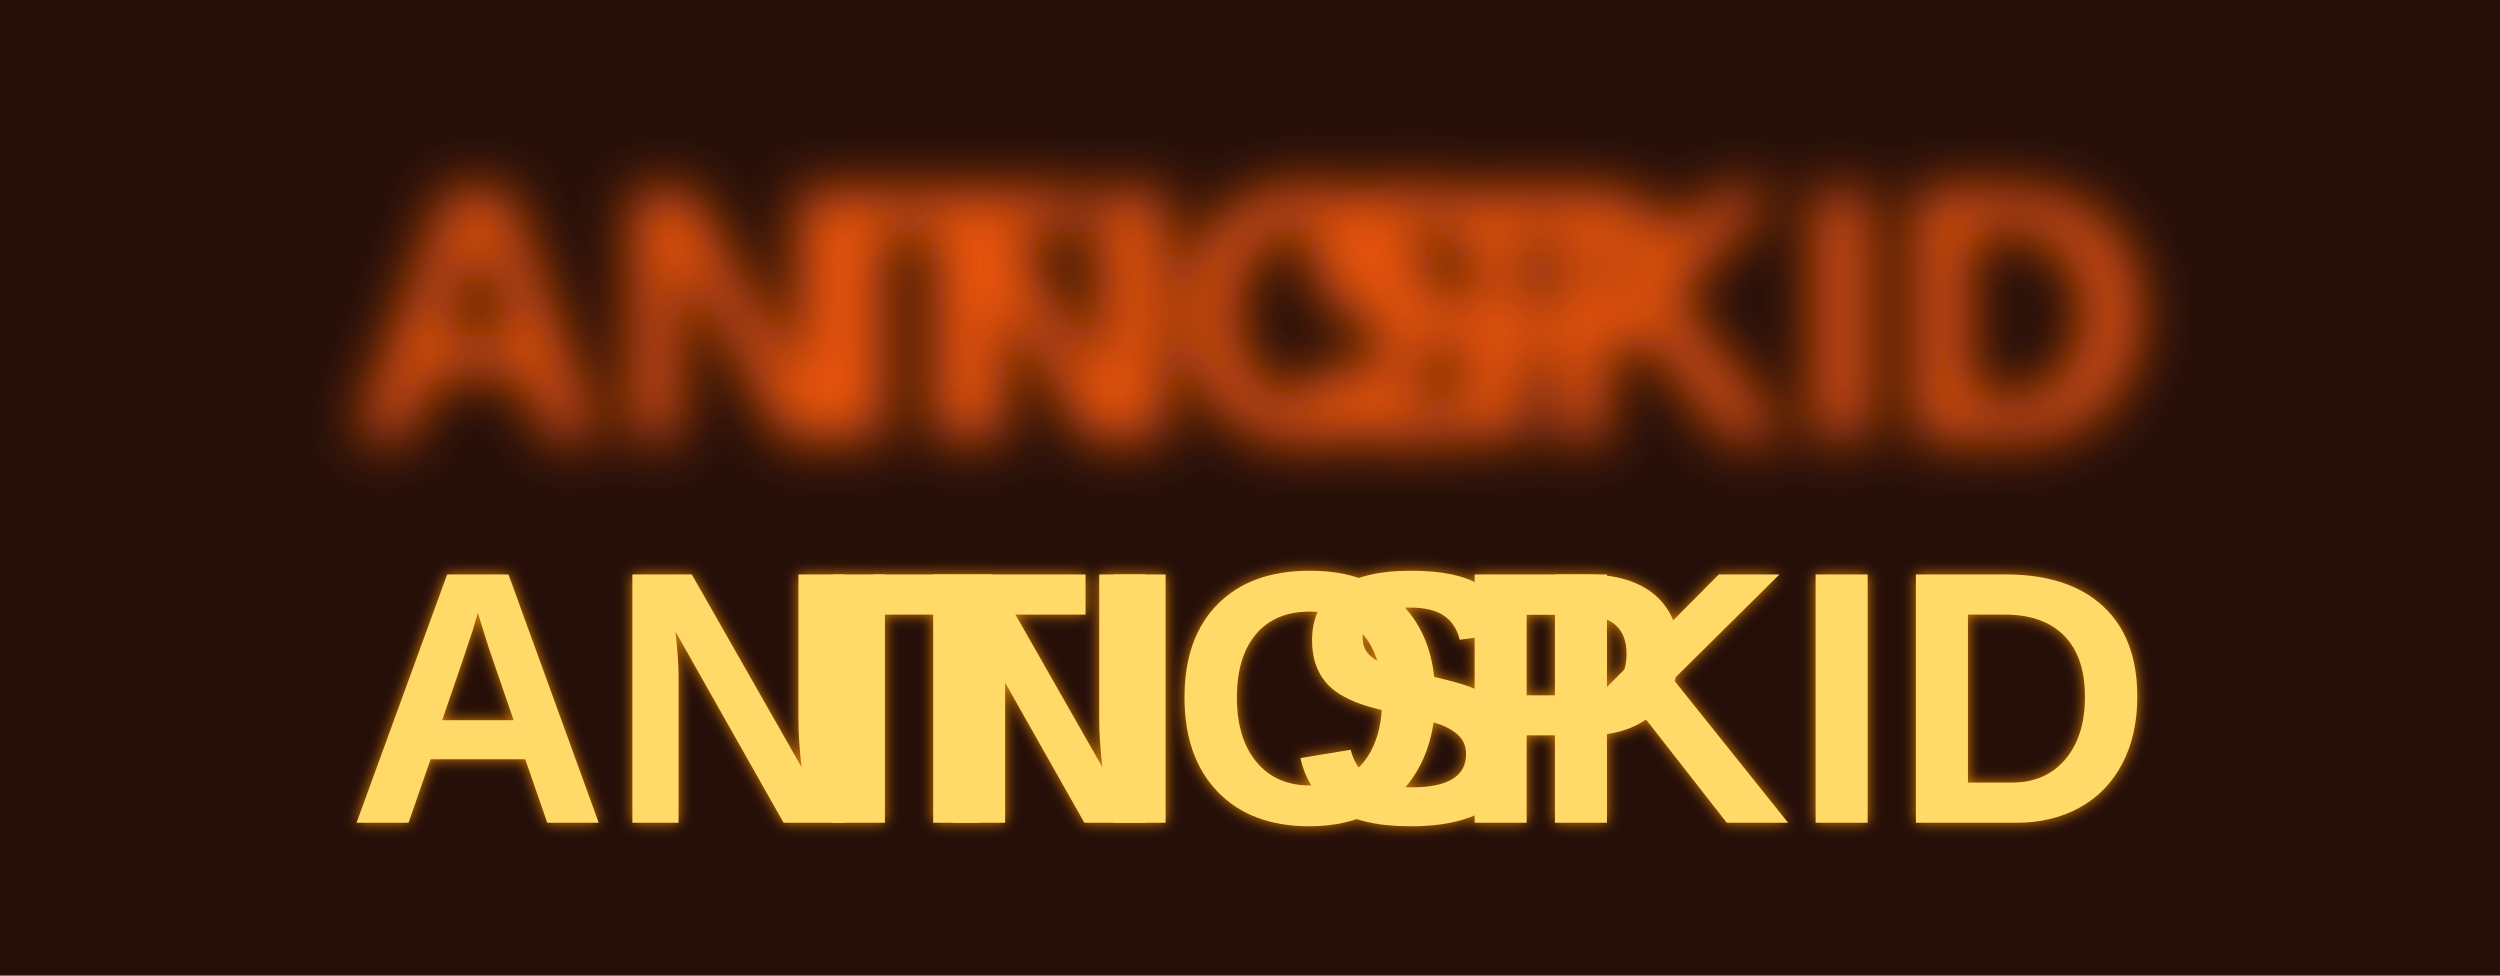
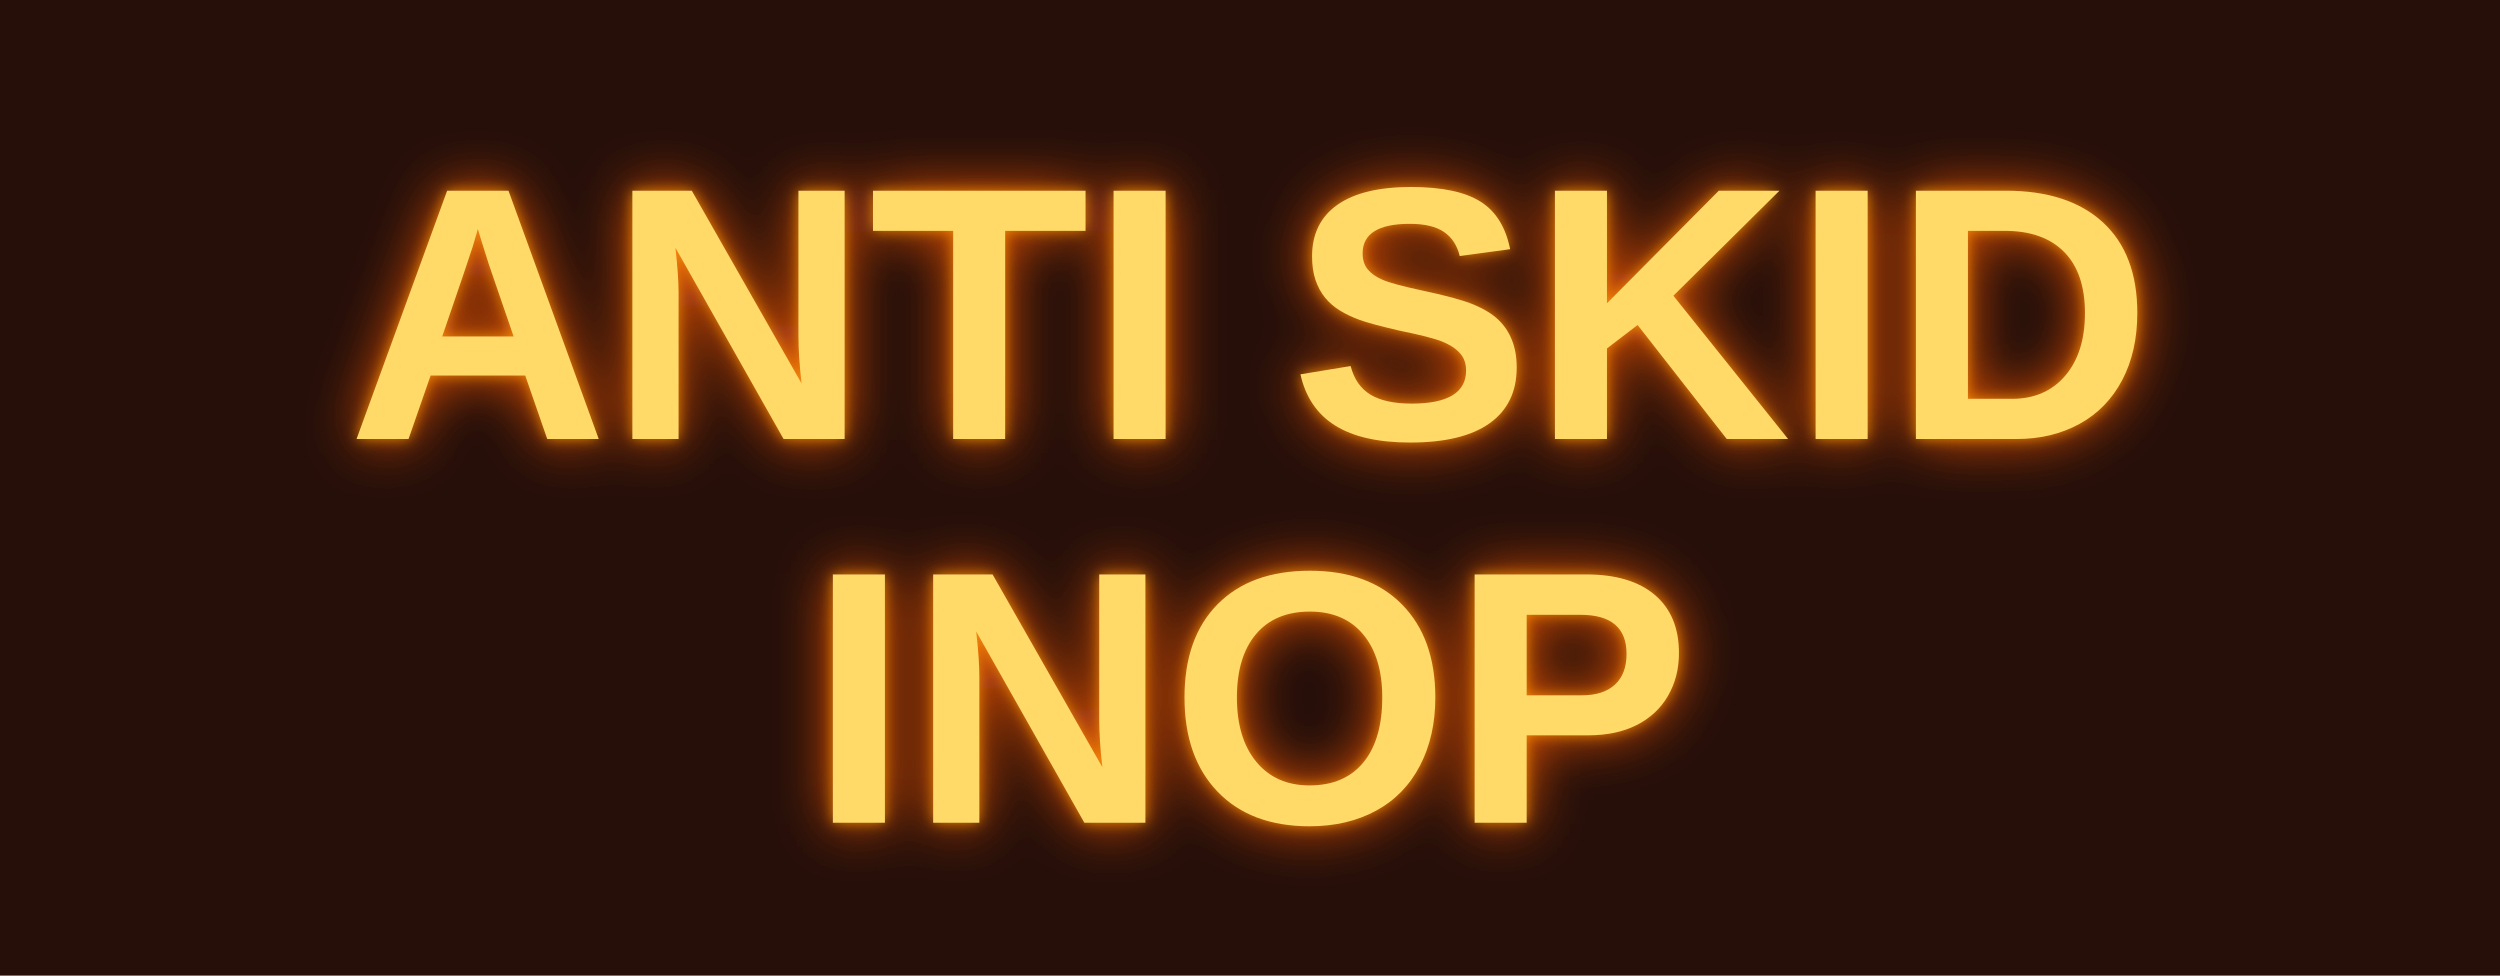
<svg xmlns="http://www.w3.org/2000/svg" width="82" height="32" viewBox="0 0 768.75 300" role="img" aria-label="ANTI_SKID_INOP mounted ON">
  <defs>
    <linearGradient id="metal" x1="0" y1="0" x2="0" y2="1">
      <stop offset="0" stop-color="#41454a" />
      <stop offset=".17" stop-color="#14181a" />
      <stop offset=".83" stop-color="#0b0d0e" />
      <stop offset="1" stop-color="#34383c" />
    </linearGradient>
    <filter id="textGlow" x="-45%" y="-80%" width="190%" height="260%">
      <feGaussianBlur stdDeviation="8.5" />
    </filter>
    <filter id="textSoft" x="-25%" y="-35%" width="150%" height="170%">
      <feGaussianBlur stdDeviation="2.1" />
    </filter>
  </defs>
  <rect width="768.75" height="300" fill="#260f09" />
  <g transform="translate(0 0)" data-fit="mip-native-ratio-no-letter-stretch">
    <g transform="translate(84.375 0)" data-fit="uniform-translation-only">
      <g font-family="Arial, Liberation Sans, Helvetica, sans-serif" font-weight="700" text-anchor="middle" fill="#ff5b09" opacity="0.92" filter="url(#textGlow)">
        <text x="300" y="135.000" font-size="111">ANTI SKID</text>
-         <text x="300" y="135.000" font-size="111">INOP</text>
+         <text x="300" y="253.000" font-size="111">INOP</text>
      </g>
      <g font-family="Arial, Liberation Sans, Helvetica, sans-serif" font-weight="700" text-anchor="middle" fill="#ff990f" opacity="0.82" filter="url(#textSoft)">
-         <text x="300" y="253.000" font-size="111">ANTI SKID</text>
+         <text x="300" y="135.000" font-size="111">ANTI SKID</text>
        <text x="300" y="253.000" font-size="111">INOP</text>
      </g>
      <g font-family="Arial, Liberation Sans, Helvetica, sans-serif" font-weight="700" text-anchor="middle" fill="#ffda68">
-         <text x="300" y="253.000" font-size="111">ANTI SKID</text>
+         <text x="300" y="135.000" font-size="111">ANTI SKID</text>
        <text x="300" y="253.000" font-size="111">INOP</text>
      </g>
    </g>
  </g>
</svg>
